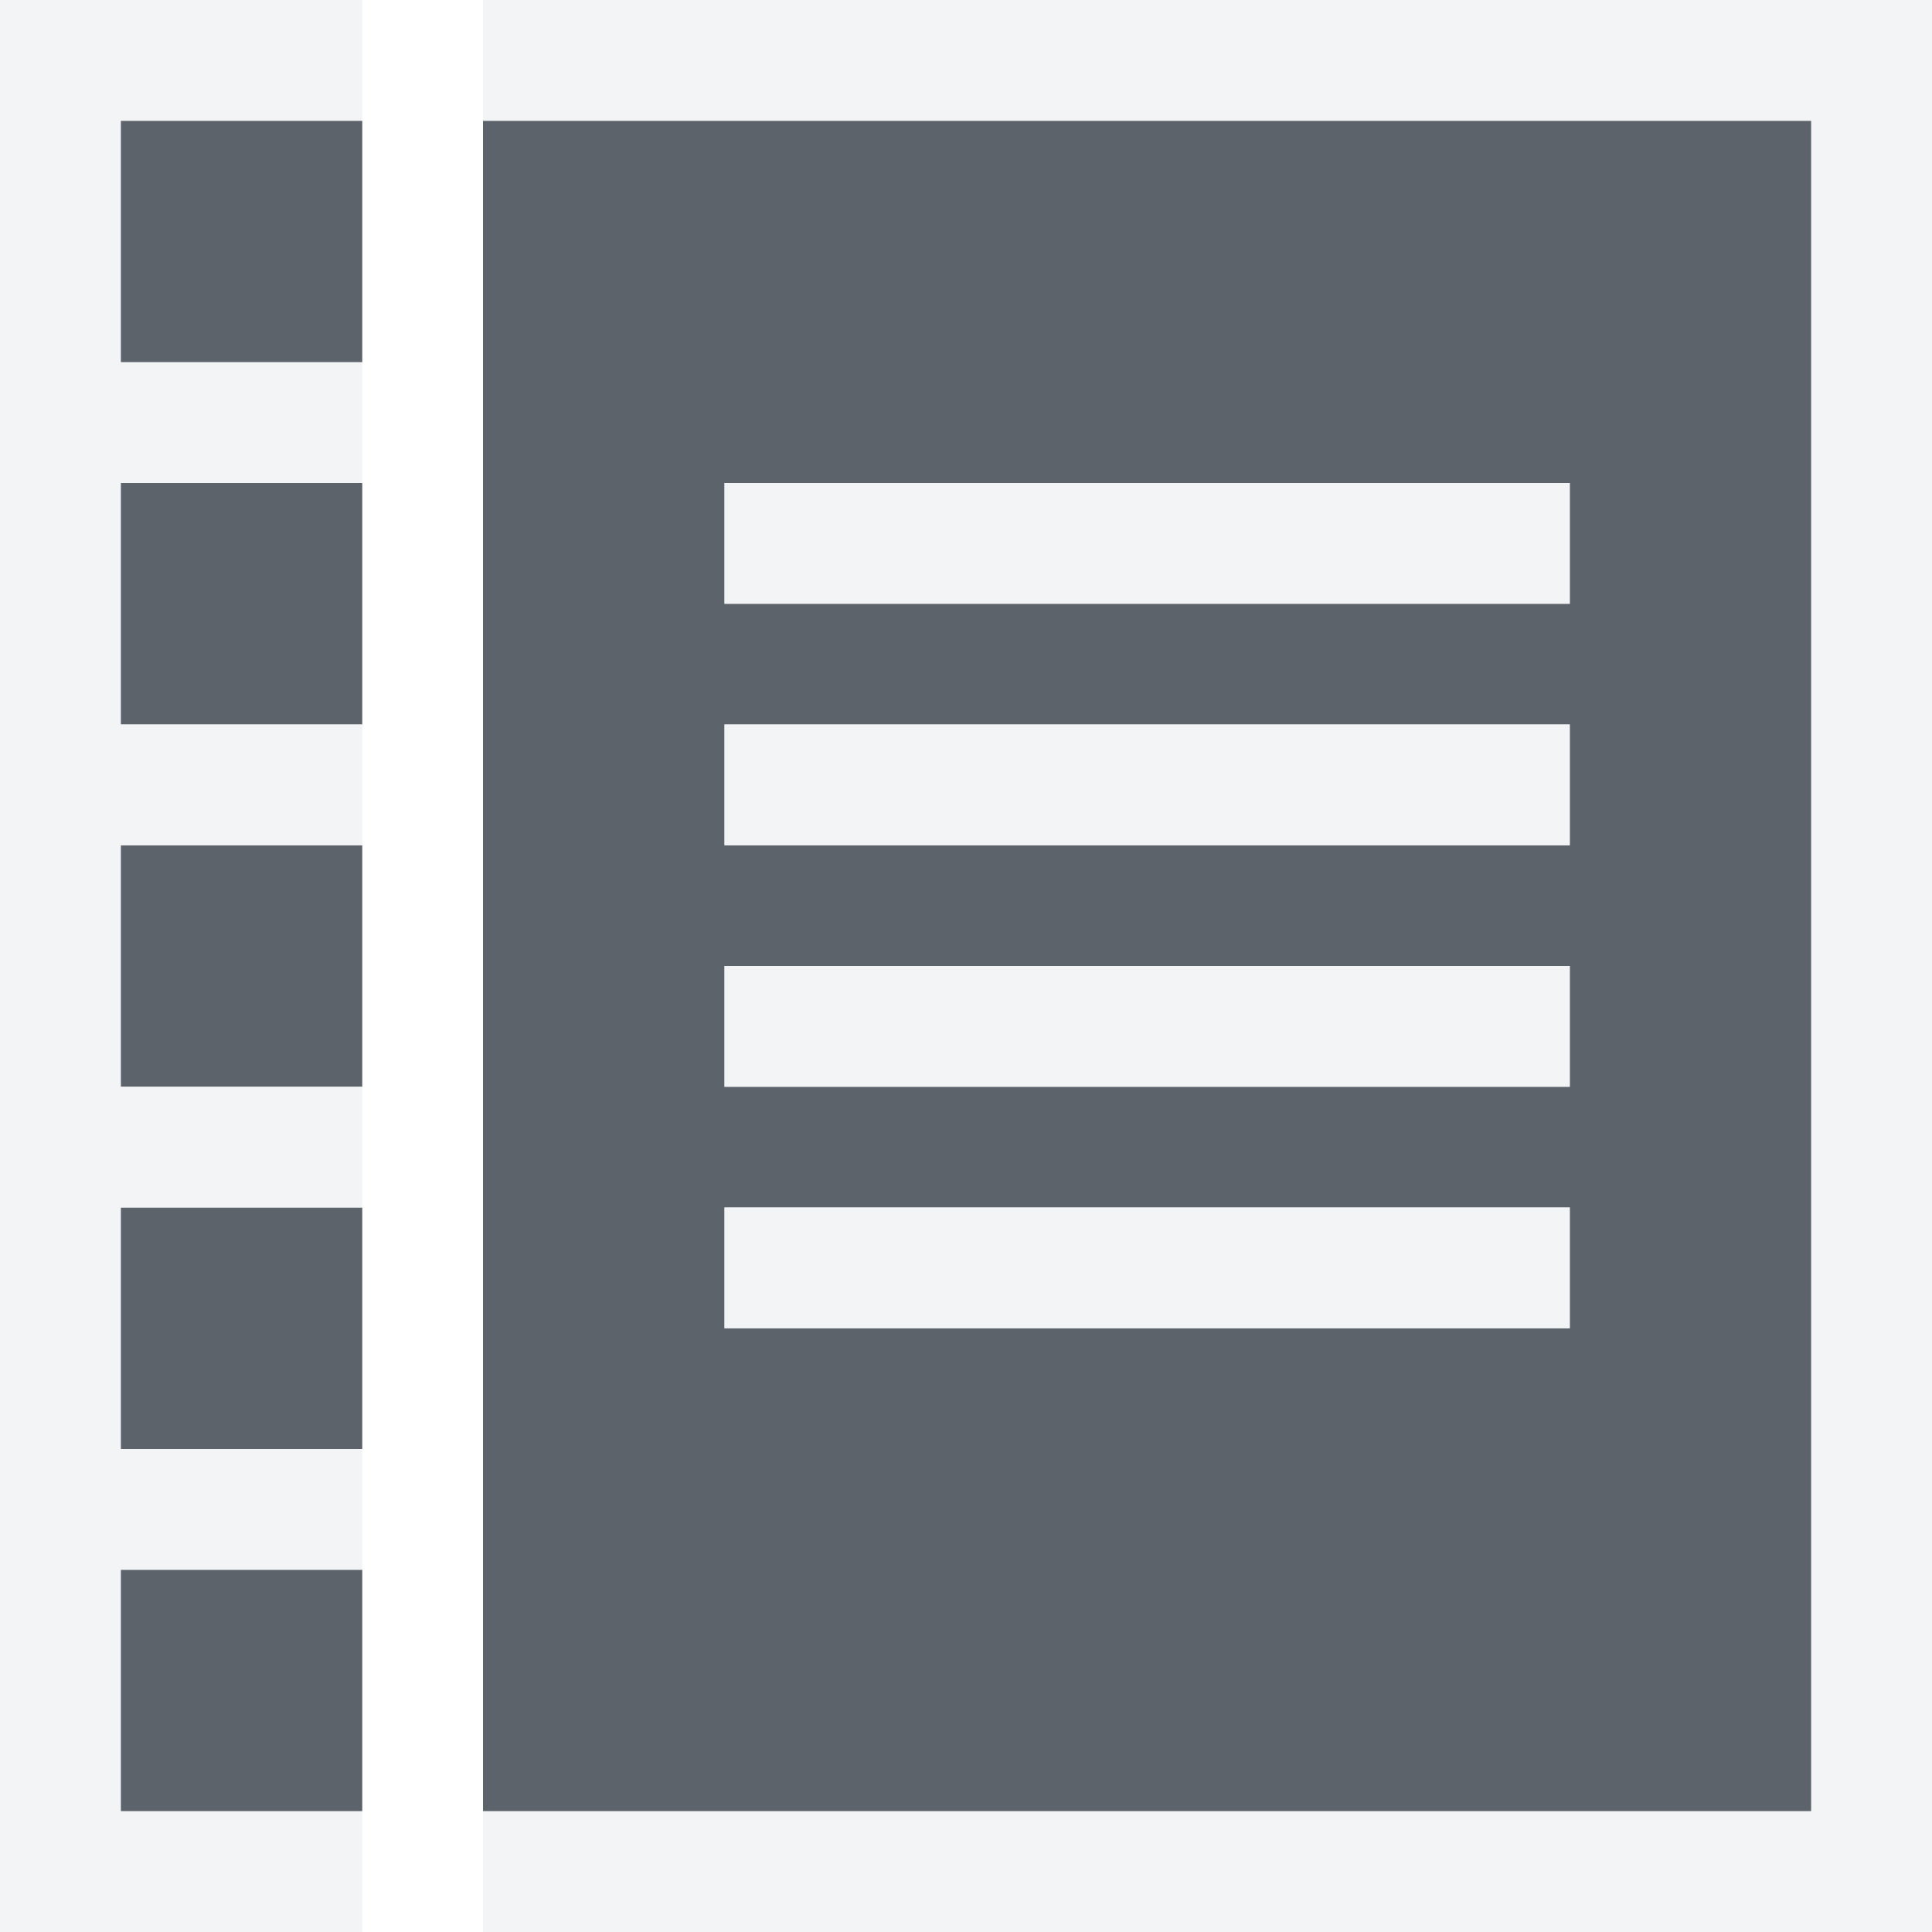
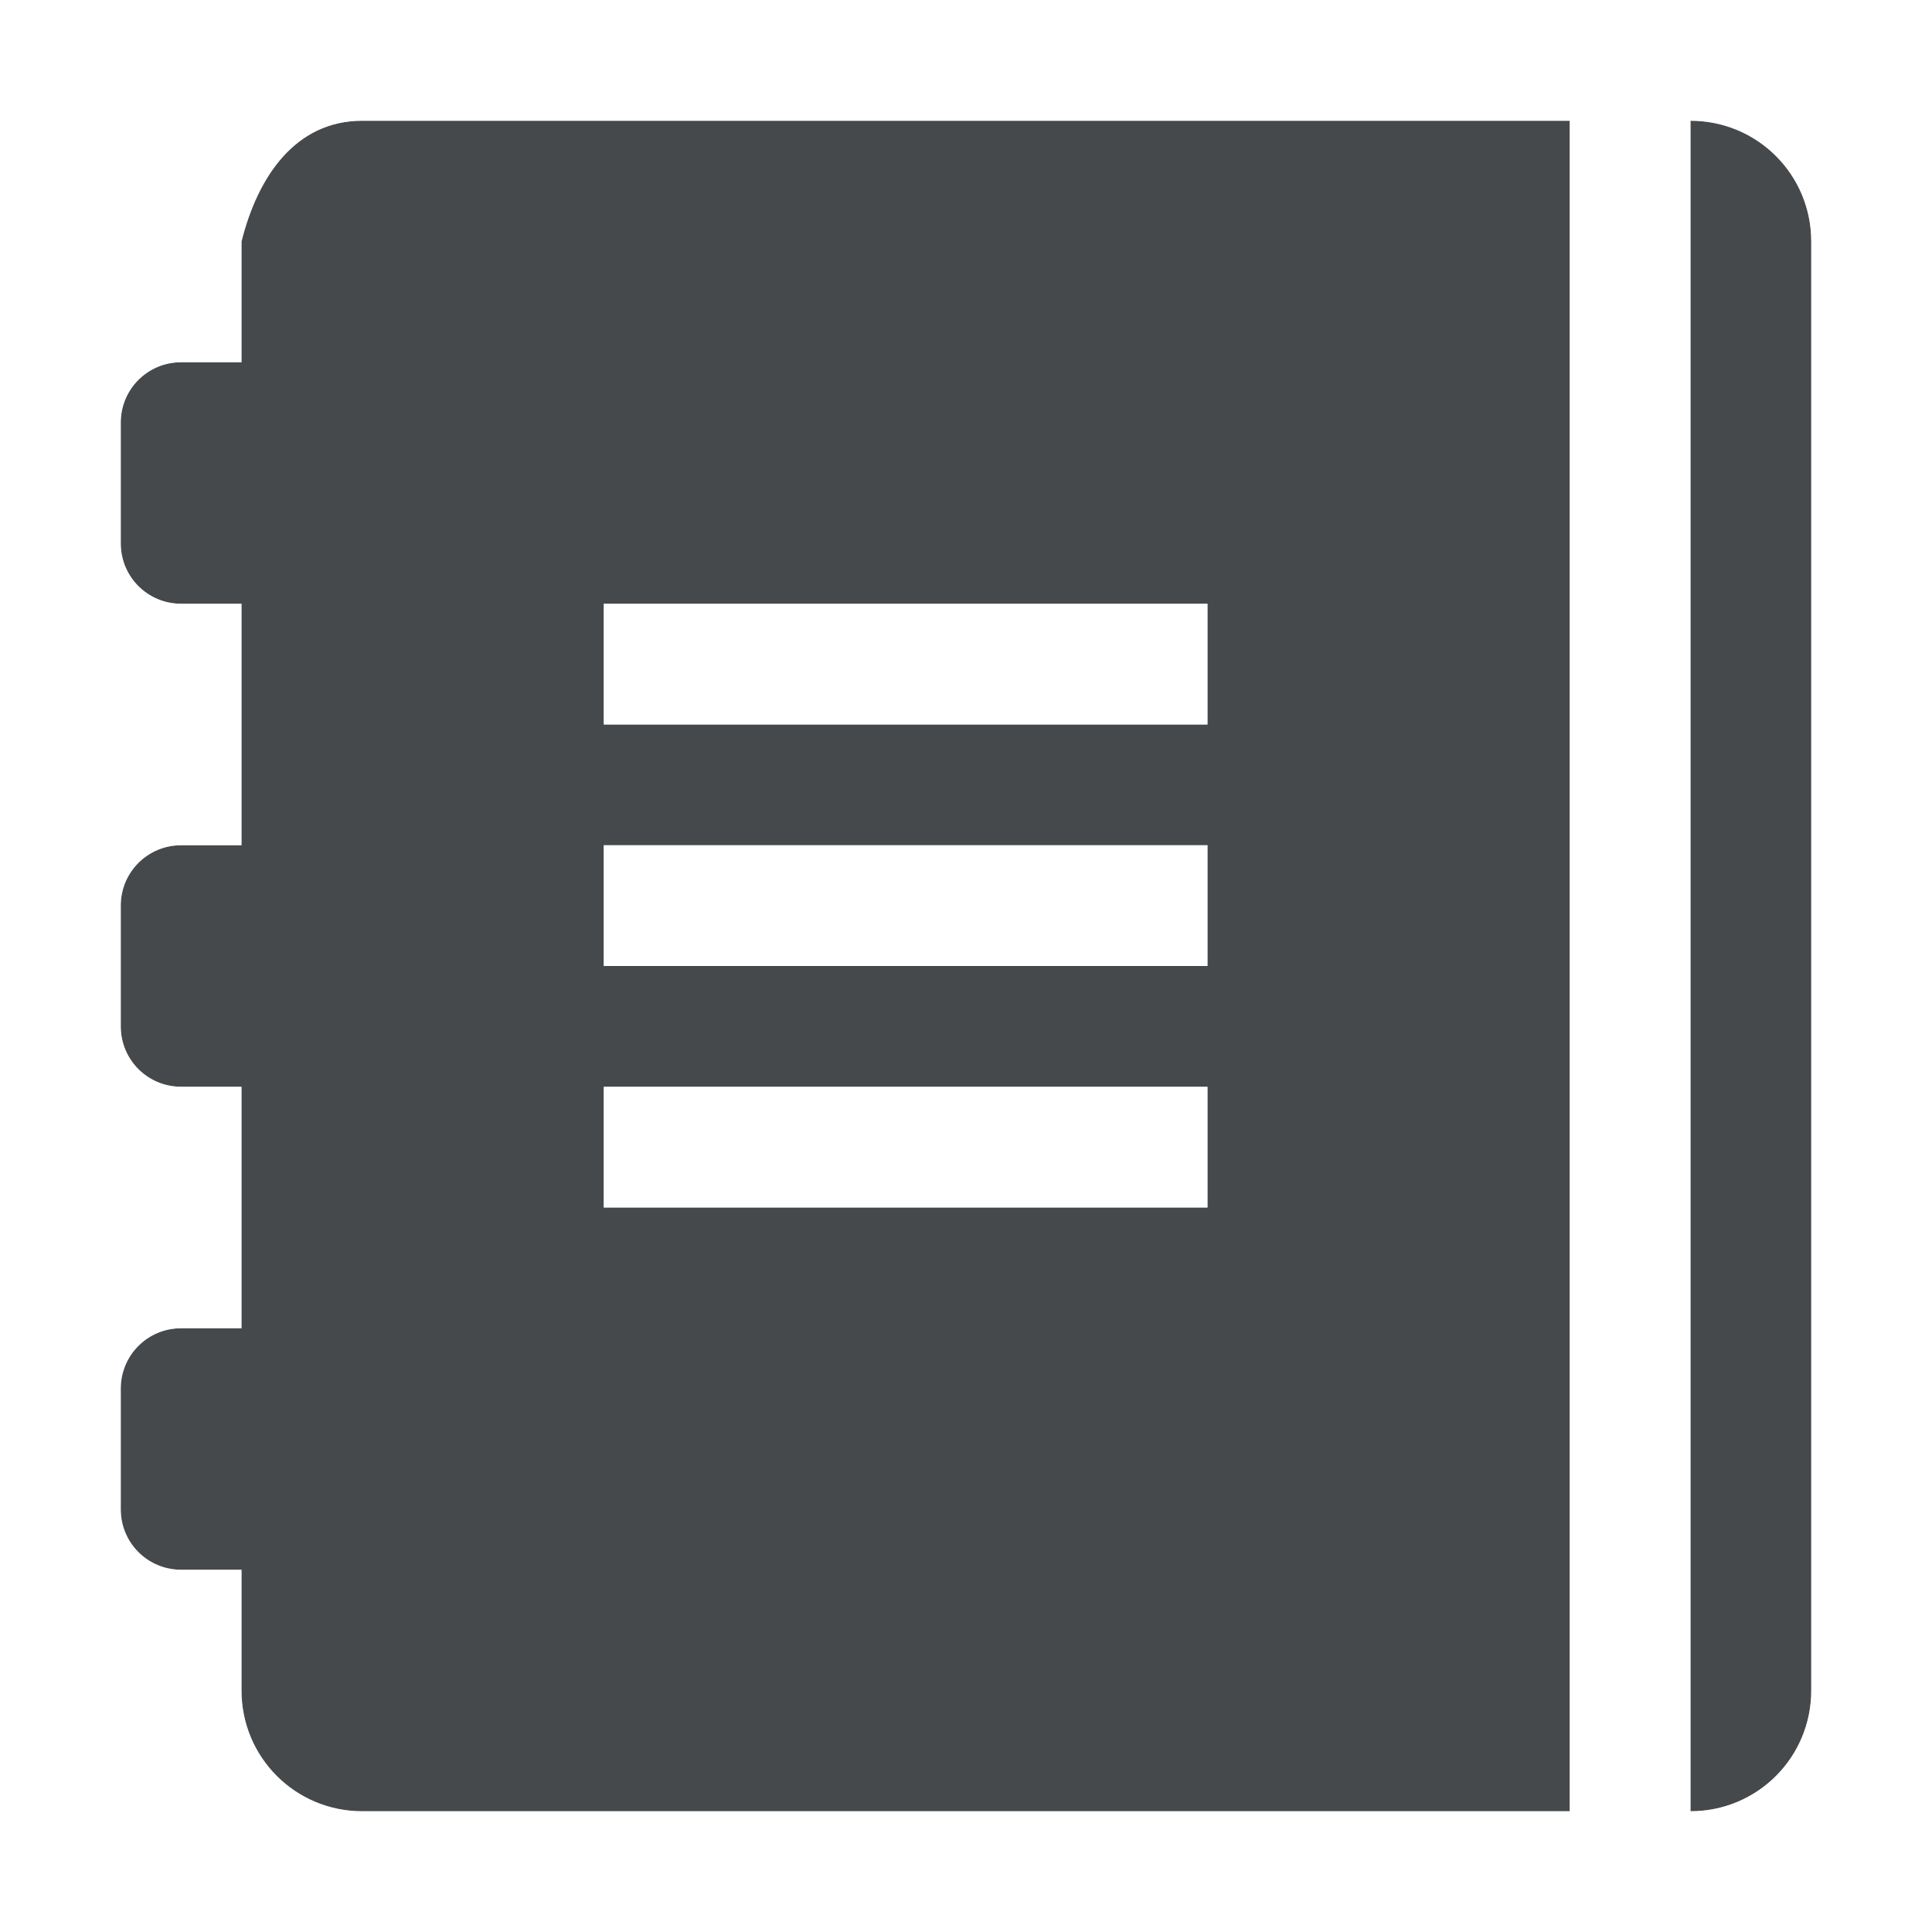
- <svg xmlns="http://www.w3.org/2000/svg" width="16" height="16" id="svg27665" version="1.1">
-   <defs id="defs27667" />
-   <g id="layer1" transform="translate(3393.247,-1650.241)">
-     <path id="path2986" d="m -3392.247,1651.241 0,2 2,0 0,-2 -2,0 z m 3,0 0,2 0,1 0,11 11,0 0,-14 -11,0 z m -3,3 0,2 2,0 0,-2 -2,0 z m 5,0 7,0 0,1 -7,0 0,-1 z m 0,2 7,0 0,1 -7,0 0,-1 z m -5,1 0,2 2,0 0,-2 -2,0 z m 5,1 7,0 0,1 -7,0 0,-1 z m -5,2 0,2 2,0 0,-2 -2,0 z m 5,0 7,0 0,1 -7,0 0,-1 z m -5,3 0,2 2,0 0,-2 -2,0 z" style="fill:#27303a;fill-opacity:0.753;fill-rule:nonzero;stroke:none" />
-     <path style="font-size:medium;font-style:normal;font-variant:normal;font-weight:normal;font-stretch:normal;text-indent:0;text-align:start;text-decoration:none;line-height:normal;letter-spacing:normal;word-spacing:normal;text-transform:none;direction:ltr;block-progression:tb;writing-mode:lr-tb;text-anchor:start;baseline-shift:baseline;color:#000000;fill:#f1f3f5;fill-opacity:0.903;fill-rule:nonzero;stroke:none;stroke-width:2;marker:none;visibility:visible;display:inline;overflow:visible;enable-background:accumulate;font-family:Sans;-inkscape-font-specification:Sans" d="M 0 0 L 0 1 L 0 3 L 0 4 L 0 6 L 0 7 L 0 9 L 0 10 L 0 12 L 0 13 L 0 15 L 0 16 L 1 16 L 3 16 L 3 15 L 1 15 L 1 13 L 3 13 L 3 12 L 1 12 L 1 10 L 3 10 L 3 9 L 1 9 L 1 7 L 3 7 L 3 6 L 1 6 L 1 4 L 3 4 L 3 3 L 1 3 L 1 1 L 3 1 L 3 0 L 1 0 L 0 0 z M 4 0 L 4 1 L 15 1 L 15 15 L 4 15 L 4 16 L 15 16 L 16 16 L 16 15 L 16 1 L 16 0 L 15 0 L 4 0 z M 6 4 L 6 5 L 13 5 L 13 4 L 6 4 z M 6 6 L 6 7 L 13 7 L 13 6 L 6 6 z M 6 8 L 6 9 L 13 9 L 13 8 L 6 8 z M 6 10 L 6 11 L 13 11 L 13 10 L 6 10 z " transform="translate(-3393.247,1650.241)" id="rect3041" />
-   </g>
+ <svg xmlns="http://www.w3.org/2000/svg" id="c" width="16" height="16" version="1.1">
+   <defs id="e">
+     <style id="current-color-scheme" type="text/css">.ColorScheme-Text {color:#090d11;}.ColorScheme-Background{color:#ffffff;}</style>
+   </defs>
+   <path id="b" d="m3 1c-0.554 0-0.866 0.463-1 1v1h-0.5c-0.277 0-0.5 0.223-0.5 0.5v1c0 0.277 0.223 0.5 0.5 0.5h0.5v2h-0.5c-0.277 0-0.5 0.223-0.5 0.5v1c0 0.277 0.223 0.5 0.5 0.5h0.5v2h-0.5c-0.277 0-0.5 0.223-0.5 0.5v1c0 0.277 0.223 0.5 0.5 0.5h0.5v1c0 0.554 0.446 1 1 1h10v-14zm11 0v14c0.554 0 1-0.446 1-1v-12c0-0.554-0.446-1-1-1zm-9 4h5v1h-5zm0 2h5v1h-5zm0 2h5v1h-5z" style="fill-opacity:.75;fill:currentColor" class="ColorScheme-Text" />
+   <path id="d" d="m3 0c-0.555 0-1.086 0.278-1.402 0.631-0.316 0.352-0.473 0.747-0.568 1.127l-0.029 0.119v0.334c-0.551 0.224-1 0.668-1 1.289v1c0 0.621 0.449 1.065 1 1.289v0.422c-0.551 0.224-1 0.668-1 1.289v1c0 0.621 0.449 1.065 1 1.289v0.422c-0.551 0.224-1 0.668-1 1.289v1c0 0.621 0.449 1.065 1 1.289v0.211c0 1.091 0.909 2 2 2h11c1.091 0 2-0.909 2-2v-12c0-1.091-0.909-2-2-2h-11zm0 1h10v14h-10c-0.554 0-1-0.446-1-1v-1h-0.5c-0.277 0-0.5-0.223-0.5-0.5v-1c0-0.277 0.223-0.5 0.5-0.5h0.5v-2h-0.5c-0.277 0-0.5-0.223-0.5-0.5v-1c0-0.277 0.223-0.5 0.5-0.5h0.5v-2h-0.5c-0.277 0-0.5-0.223-0.5-0.5v-1c0-0.277 0.223-0.5 0.5-0.5h0.5v-1c0.134-0.537 0.446-1 1-1zm11 0c0.554 0 1 0.446 1 1v12c0 0.554-0.446 1-1 1v-14zm-9 4v1h5v-1h-5zm0 2v1h5v-1h-5zm0 2v1h5v-1h-5z" style="fill-opacity:.5;fill:currentColor" class="ColorScheme-Background" />
</svg>
